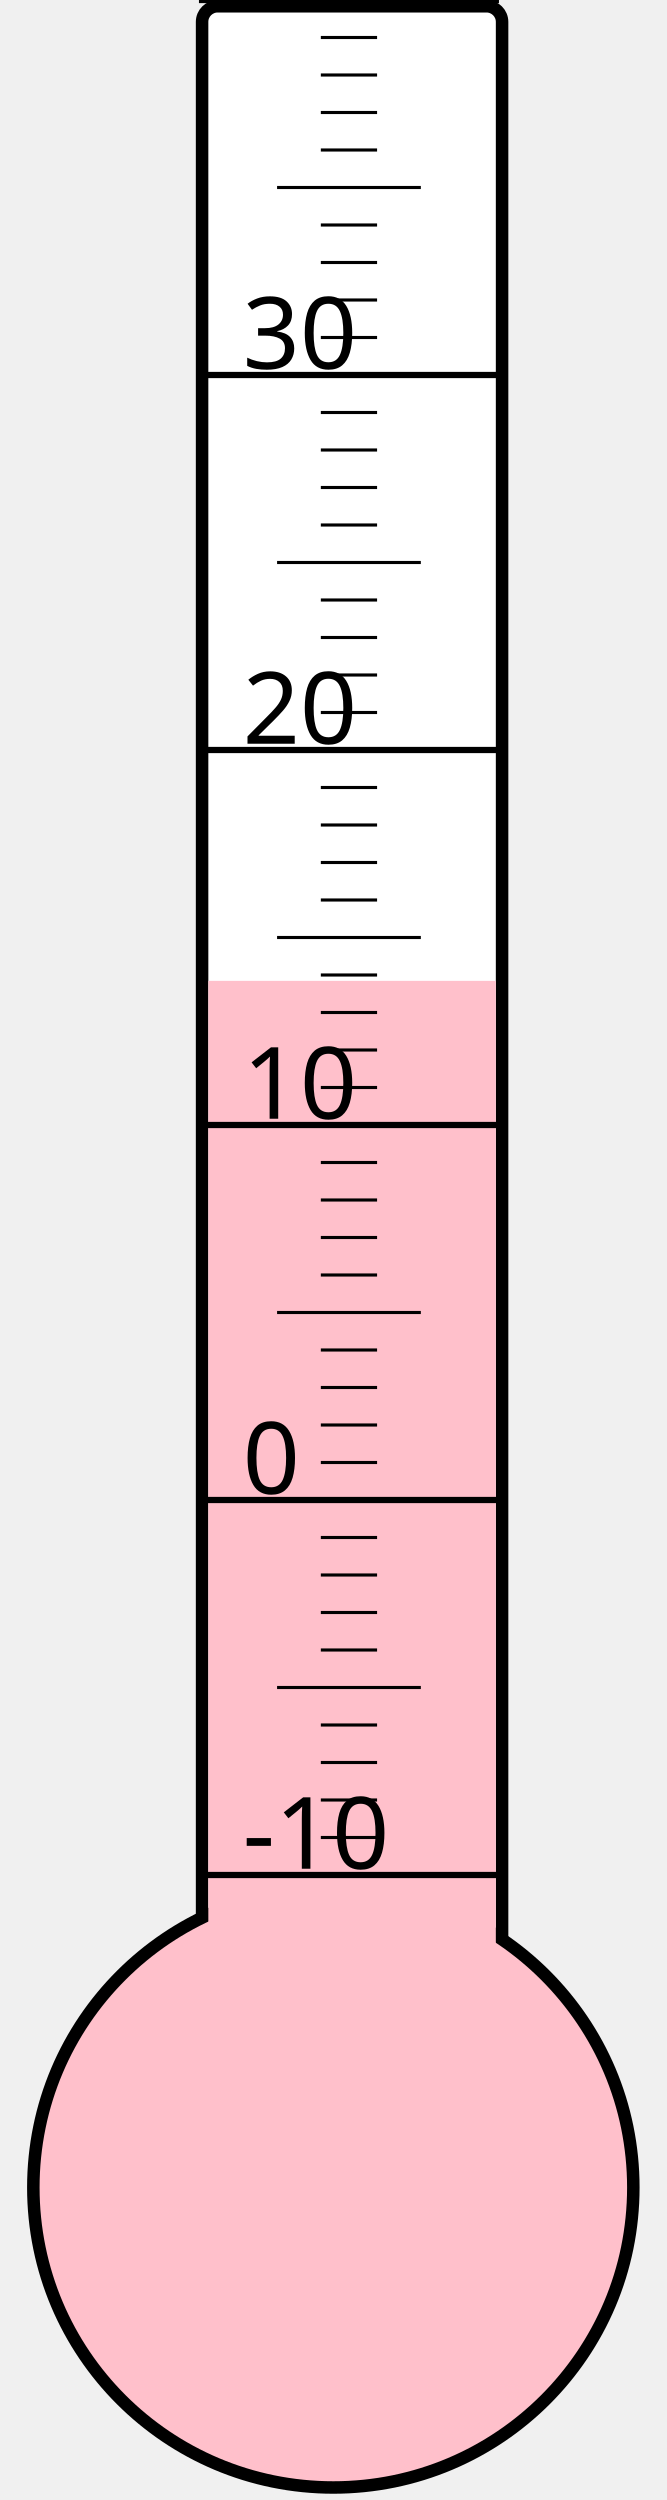
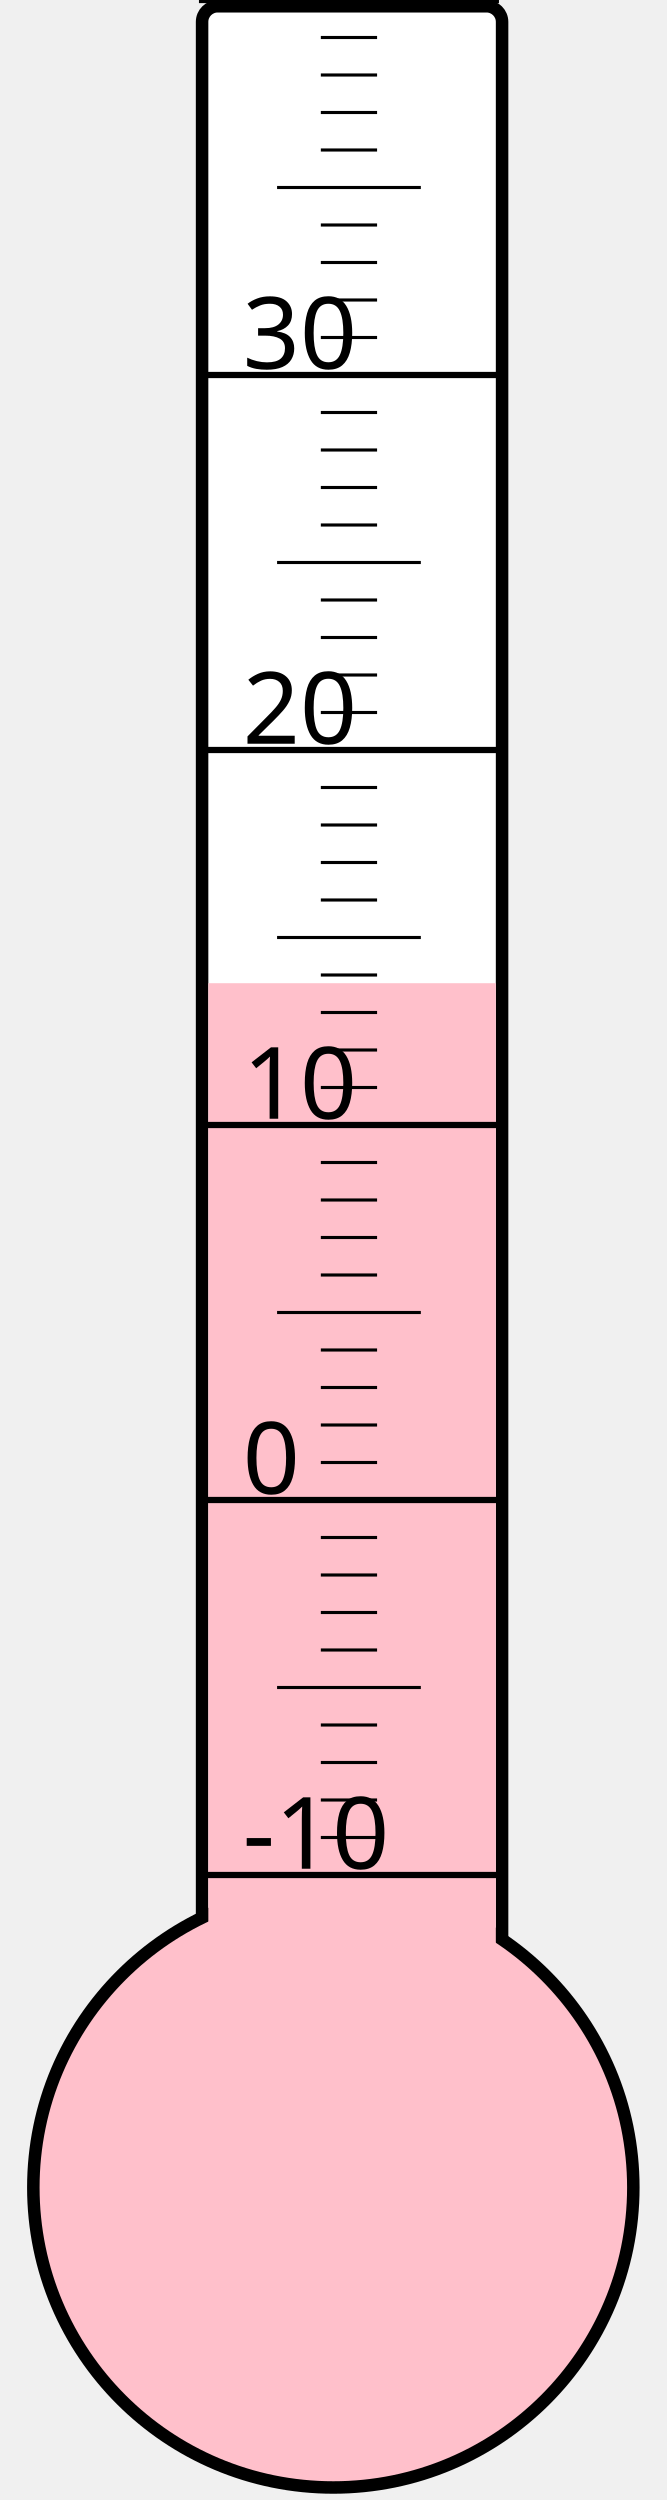
<svg xmlns="http://www.w3.org/2000/svg" width="40px" height="150px" viewBox="0 0 200 800">
  <rect width="200" height="800" x="0" y="0" style="fill: #ffffeb; fill-opacity: 0;" />
  <rect width="96" height="680" x="58" y="2" rx="5" ry="5" style="fill: white; fill-opacity: 1; stroke: black; stroke-width: 4;" />
  <circle cx="100" cy="700" r="96" style="fill: pink; stroke: black; stroke-width: 4;" />
-   <rect width="92" height="386.125" x="60" y="313.875" style="fill: pink; fill-opacity: 1; stroke-width: 0;" />
+   <rect width="92" height="385.375" x="60" y="314.625" style="fill: pink; fill-opacity: 1; stroke-width: 0;" />
  <text x="71" y="598" style="font-family: sans-serif; font-size: 24pt;">-10</text>
  <text x="71" y="478" style="font-family: sans-serif; font-size: 24pt;">0</text>
  <text x="71" y="358" style="font-family: sans-serif; font-size: 24pt;">10</text>
  <text x="71" y="238" style="font-family: sans-serif; font-size: 24pt;">20</text>
  <text x="71" y="118" style="font-family: sans-serif; font-size: 24pt;">30</text>
  <g style="stroke: black;">
    <line x1="57" y1="600" x2="153" y2="600" style="stroke-width: 2;" />
    <line x1="96" y1="588" x2="114" y2="588" style="stroke-width: 1;" />
    <line x1="96" y1="576" x2="114" y2="576" style="stroke-width: 1;" />
    <line x1="96" y1="564" x2="114" y2="564" style="stroke-width: 1;" />
    <line x1="96" y1="552" x2="114" y2="552" style="stroke-width: 1;" />
    <line x1="82" y1="540" x2="128" y2="540" style="stroke-width: 1;" />
    <line x1="96" y1="528" x2="114" y2="528" style="stroke-width: 1;" />
    <line x1="96" y1="516" x2="114" y2="516" style="stroke-width: 1;" />
    <line x1="96" y1="504" x2="114" y2="504" style="stroke-width: 1;" />
    <line x1="96" y1="492" x2="114" y2="492" style="stroke-width: 1;" />
    <line x1="57" y1="480" x2="153" y2="480" style="stroke-width: 2;" />
    <line x1="96" y1="468" x2="114" y2="468" style="stroke-width: 1;" />
    <line x1="96" y1="456" x2="114" y2="456" style="stroke-width: 1;" />
    <line x1="96" y1="444" x2="114" y2="444" style="stroke-width: 1;" />
    <line x1="96" y1="432" x2="114" y2="432" style="stroke-width: 1;" />
    <line x1="82" y1="420" x2="128" y2="420" style="stroke-width: 1;" />
    <line x1="96" y1="408" x2="114" y2="408" style="stroke-width: 1;" />
    <line x1="96" y1="396" x2="114" y2="396" style="stroke-width: 1;" />
    <line x1="96" y1="384" x2="114" y2="384" style="stroke-width: 1;" />
    <line x1="96" y1="372" x2="114" y2="372" style="stroke-width: 1;" />
    <line x1="57" y1="360" x2="153" y2="360" style="stroke-width: 2;" />
    <line x1="96" y1="348" x2="114" y2="348" style="stroke-width: 1;" />
    <line x1="96" y1="336" x2="114" y2="336" style="stroke-width: 1;" />
    <line x1="96" y1="324" x2="114" y2="324" style="stroke-width: 1;" />
    <line x1="96" y1="312" x2="114" y2="312" style="stroke-width: 1;" />
    <line x1="82" y1="300" x2="128" y2="300" style="stroke-width: 1;" />
    <line x1="96" y1="288" x2="114" y2="288" style="stroke-width: 1;" />
    <line x1="96" y1="276" x2="114" y2="276" style="stroke-width: 1;" />
    <line x1="96" y1="264" x2="114" y2="264" style="stroke-width: 1;" />
    <line x1="96" y1="252" x2="114" y2="252" style="stroke-width: 1;" />
    <line x1="57" y1="240" x2="153" y2="240" style="stroke-width: 2;" />
    <line x1="96" y1="228" x2="114" y2="228" style="stroke-width: 1;" />
    <line x1="96" y1="216" x2="114" y2="216" style="stroke-width: 1;" />
    <line x1="96" y1="204" x2="114" y2="204" style="stroke-width: 1;" />
    <line x1="96" y1="192" x2="114" y2="192" style="stroke-width: 1;" />
    <line x1="82" y1="180" x2="128" y2="180" style="stroke-width: 1;" />
    <line x1="96" y1="168" x2="114" y2="168" style="stroke-width: 1;" />
    <line x1="96" y1="156" x2="114" y2="156" style="stroke-width: 1;" />
    <line x1="96" y1="144" x2="114" y2="144" style="stroke-width: 1;" />
    <line x1="96" y1="132" x2="114" y2="132" style="stroke-width: 1;" />
    <line x1="57" y1="120" x2="153" y2="120" style="stroke-width: 2;" />
    <line x1="96" y1="108" x2="114" y2="108" style="stroke-width: 1;" />
    <line x1="96" y1="96" x2="114" y2="96" style="stroke-width: 1;" />
    <line x1="96" y1="84" x2="114" y2="84" style="stroke-width: 1;" />
    <line x1="96" y1="72" x2="114" y2="72" style="stroke-width: 1;" />
    <line x1="82" y1="60" x2="128" y2="60" style="stroke-width: 1;" />
    <line x1="96" y1="48" x2="114" y2="48" style="stroke-width: 1;" />
    <line x1="96" y1="36" x2="114" y2="36" style="stroke-width: 1;" />
    <line x1="96" y1="24" x2="114" y2="24" style="stroke-width: 1;" />
    <line x1="96" y1="12" x2="114" y2="12" style="stroke-width: 1;" />
    <line x1="57" y1="0" x2="153" y2="0" style="stroke-width: 2;" />
  </g>
</svg>
